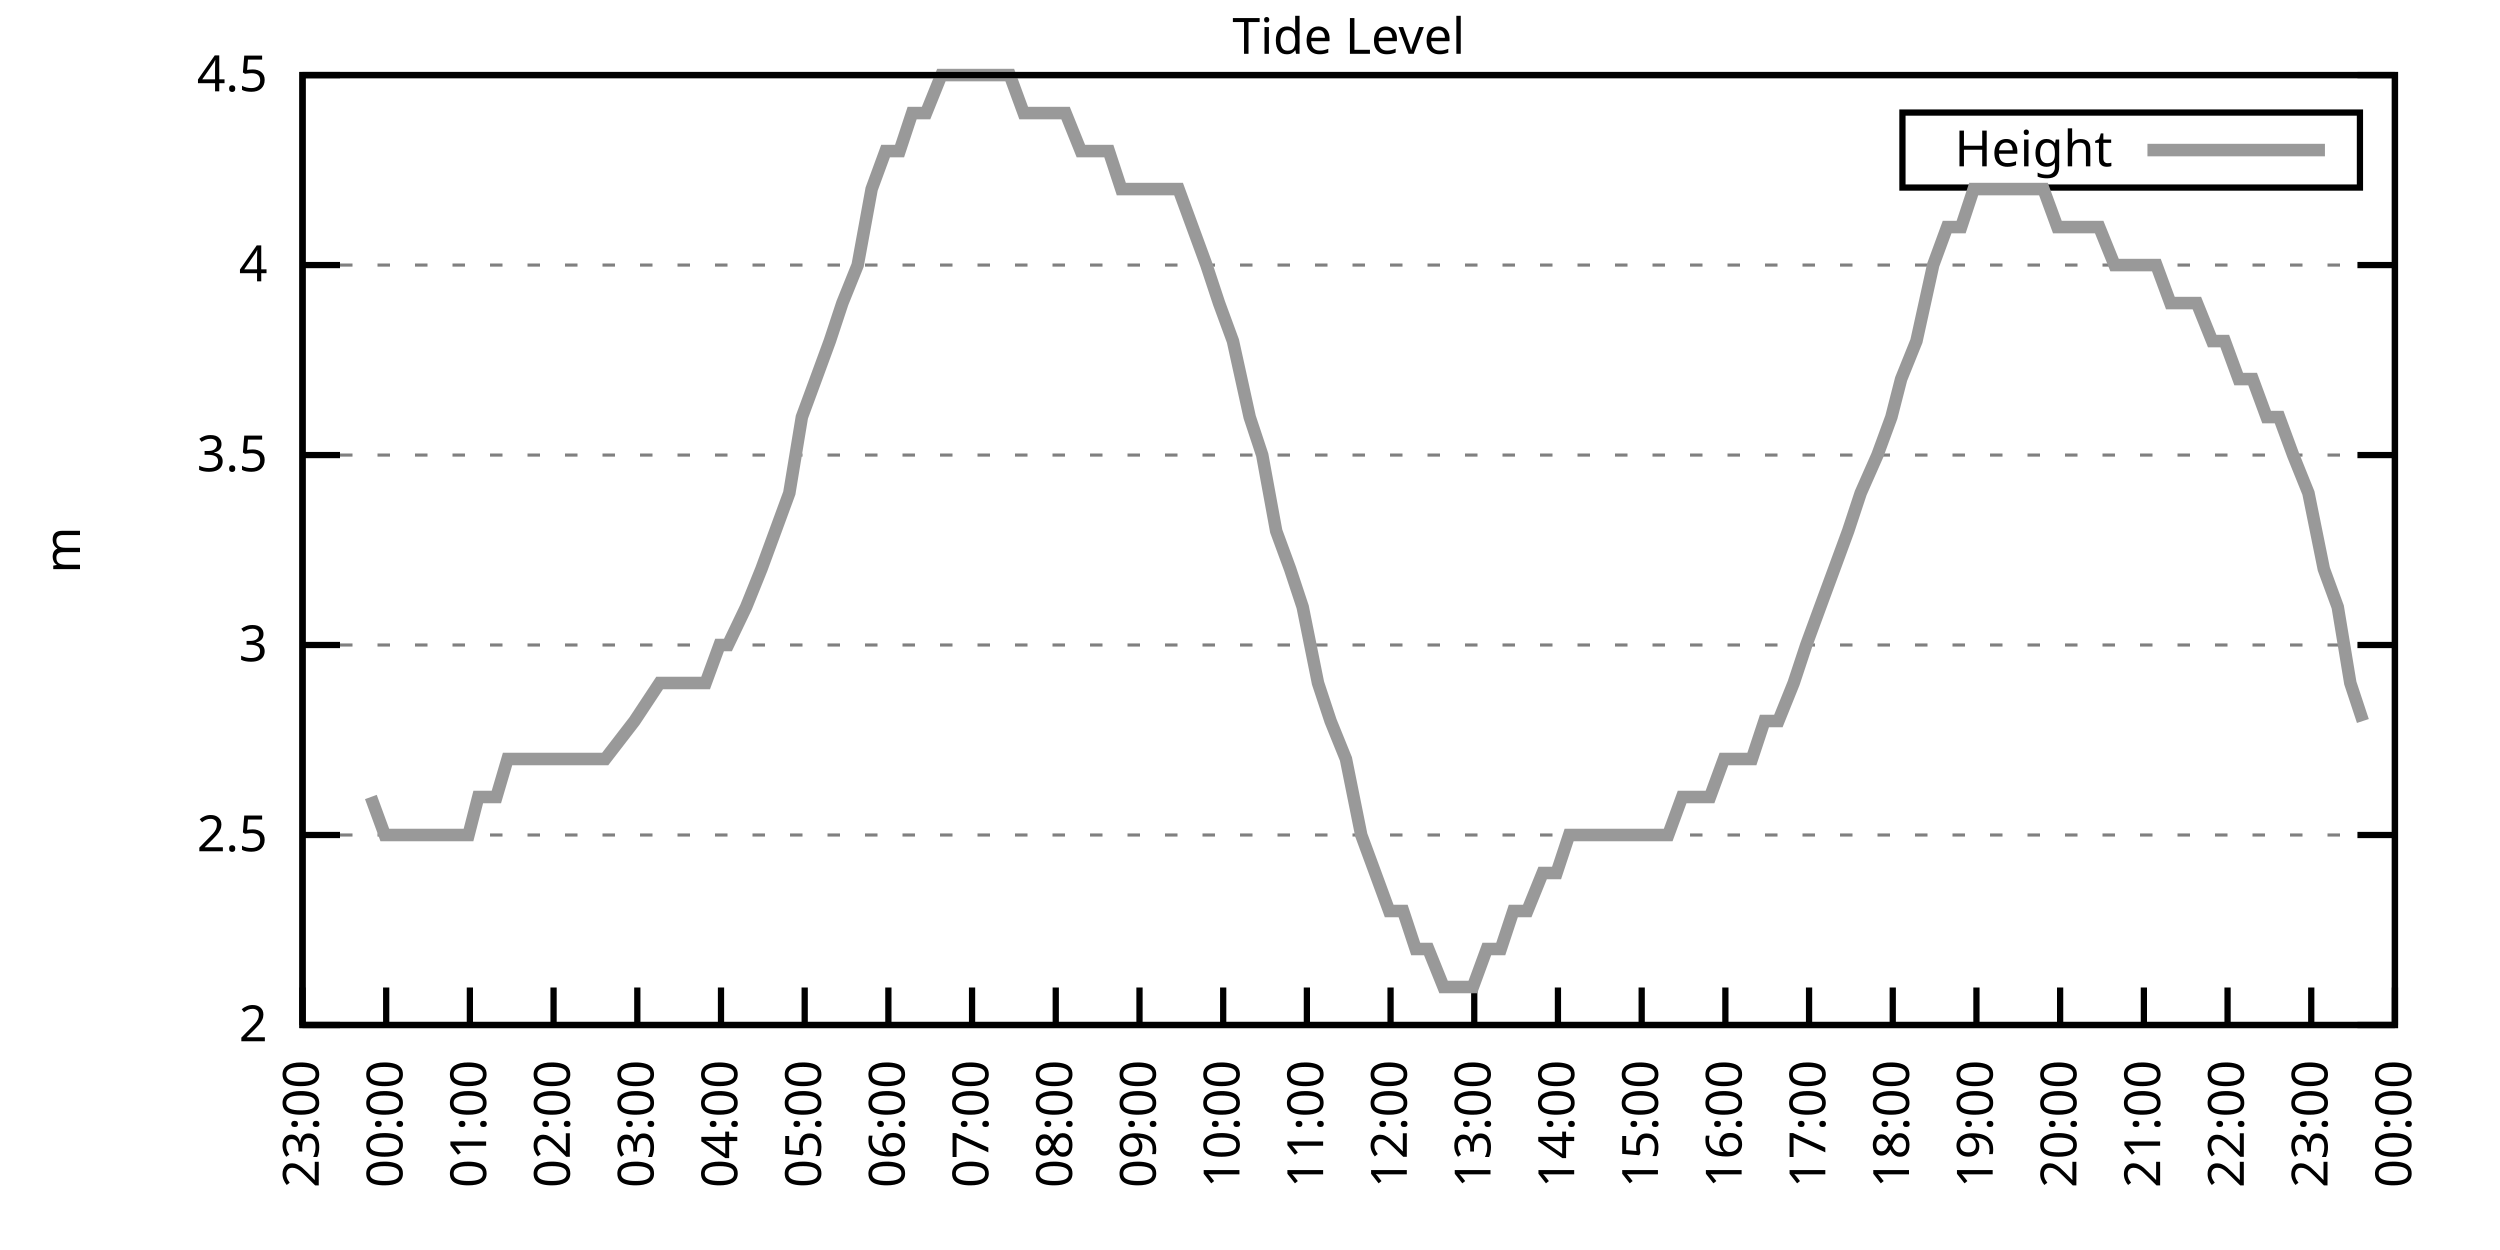
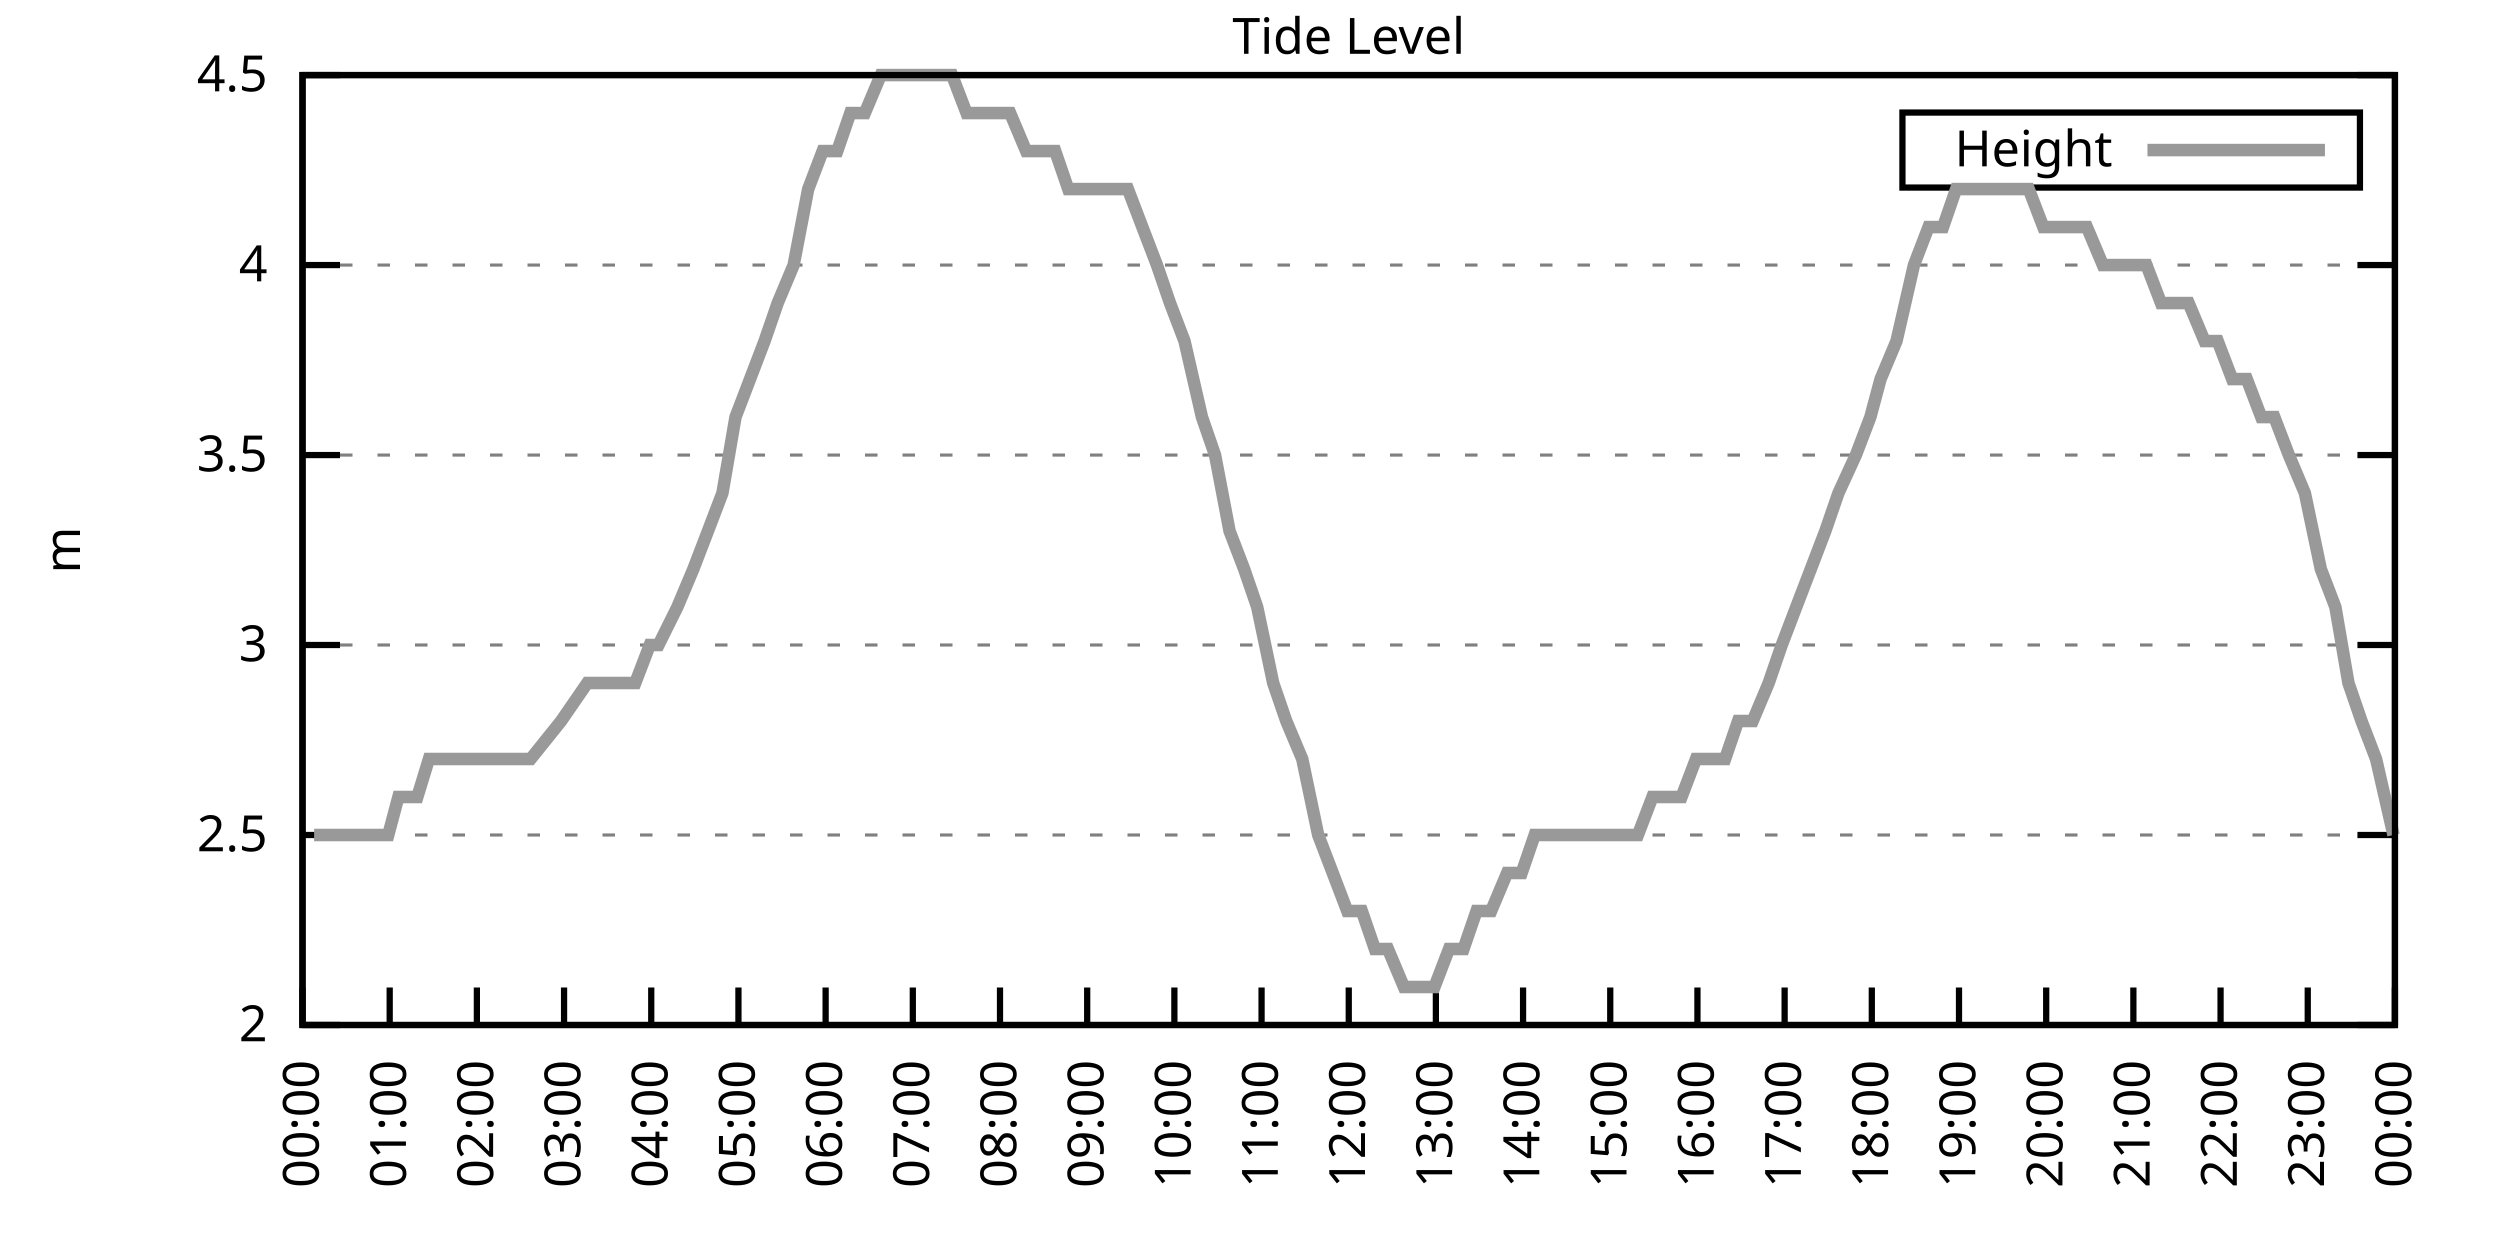
<svg xmlns="http://www.w3.org/2000/svg" xmlns:xlink="http://www.w3.org/1999/xlink" width="400" height="200" viewBox="0 0 400 200">
  <g id="gnuplot_canvas">
    <rect x="0" y="0" width="400" height="200" fill="none" />
    <defs>
      <circle id="gpDot" r="0.5" stroke-width="0.5" stroke="currentColor" />
      <path id="gpPt0" stroke-width="0.333" stroke="currentColor" d="M-1,0 h2 M0,-1 v2" />
      <path id="gpPt1" stroke-width="0.333" stroke="currentColor" d="M-1,-1 L1,1 M1,-1 L-1,1" />
      <path id="gpPt2" stroke-width="0.333" stroke="currentColor" d="M-1,0 L1,0 M0,-1 L0,1 M-1,-1 L1,1 M-1,1 L1,-1" />
      <rect id="gpPt3" stroke-width="0.333" stroke="currentColor" x="-1" y="-1" width="2" height="2" />
      <rect id="gpPt4" stroke-width="0.333" stroke="currentColor" fill="currentColor" x="-1" y="-1" width="2" height="2" />
      <circle id="gpPt5" stroke-width="0.333" stroke="currentColor" cx="0" cy="0" r="1" />
      <use xlink:href="#gpPt5" id="gpPt6" fill="currentColor" stroke="none" />
      <path id="gpPt7" stroke-width="0.333" stroke="currentColor" d="M0,-1.33 L-1.33,0.67 L1.33,0.67 z" />
      <use xlink:href="#gpPt7" id="gpPt8" fill="currentColor" stroke="none" />
      <use xlink:href="#gpPt7" id="gpPt9" stroke="currentColor" transform="rotate(180)" />
      <use xlink:href="#gpPt9" id="gpPt10" fill="currentColor" stroke="none" />
      <use xlink:href="#gpPt3" id="gpPt11" stroke="currentColor" transform="rotate(45)" />
      <use xlink:href="#gpPt11" id="gpPt12" fill="currentColor" stroke="none" />
      <path id="gpPt13" stroke-width="0.333" stroke="currentColor" d="M0,1.330 L1.265,0.411 L0.782,-1.067 L-0.782,-1.076 L-1.265,0.411 z" />
      <use xlink:href="#gpPt13" id="gpPt14" fill="currentColor" stroke="none" />
      <filter id="textbox" filterUnits="objectBoundingBox" x="0" y="0" height="1" width="1">
        <feFlood flood-color="white" flood-opacity="1" result="bgnd" />
        <feComposite in="SourceGraphic" in2="bgnd" operator="atop" />
      </filter>
      <filter id="greybox" filterUnits="objectBoundingBox" x="0" y="0" height="1" width="1">
        <feFlood flood-color="lightgrey" flood-opacity="1" result="grey" />
        <feComposite in="SourceGraphic" in2="grey" operator="atop" />
      </filter>
    </defs>
    <g fill="none" color="white" stroke="currentColor" stroke-width="1.00" stroke-linecap="butt" stroke-linejoin="miter">
</g>
    <g fill="none" color="black" stroke="currentColor" stroke-width="1.00" stroke-linecap="butt" stroke-linejoin="miter">
      <g stroke="none" shape-rendering="crispEdges">
        <polygon fill="rgb(255, 255, 255)" points="48.40,164.00 383.18,164.00 383.18,12.02 48.40,12.02 " />
      </g>
    </g>
    <g fill="none" color="black" stroke="currentColor" stroke-width="1.00" stroke-linecap="butt" stroke-linejoin="miter">
</g>
    <g fill="none" color="black" stroke="black" stroke-width="0.50" stroke-linecap="butt" stroke-linejoin="miter">
</g>
    <g fill="none" color="gray" stroke="currentColor" stroke-width="0.50" stroke-linecap="butt" stroke-linejoin="miter">
      <path stroke="gray" stroke-dasharray="2,4" class="gridline" d="M48.40,164.00 L383.19,164.00  " />
    </g>
    <g fill="none" color="gray" stroke="gray" stroke-width="1.00" stroke-linecap="butt" stroke-linejoin="miter">
</g>
    <g fill="none" color="black" stroke="currentColor" stroke-width="1.00" stroke-linecap="butt" stroke-linejoin="miter">
      <path stroke="black" d="M48.40,164.00 L54.40,164.00 M383.19,164.00 L377.19,164.00  " />
      <g transform="translate(42.80,166.60)" stroke="none" fill="black" font-family="Sans" font-size="8.00" text-anchor="end">
        <text>
          <tspan font-family="Sans"> 2</tspan>
        </text>
      </g>
    </g>
    <g fill="none" color="black" stroke="currentColor" stroke-width="1.00" stroke-linecap="butt" stroke-linejoin="miter">
</g>
    <g fill="none" color="black" stroke="black" stroke-width="0.50" stroke-linecap="butt" stroke-linejoin="miter">
</g>
    <g fill="none" color="gray" stroke="currentColor" stroke-width="0.50" stroke-linecap="butt" stroke-linejoin="miter">
      <path stroke="gray" stroke-dasharray="2,4" class="gridline" d="M48.40,133.60 L383.19,133.60  " />
    </g>
    <g fill="none" color="gray" stroke="gray" stroke-width="1.00" stroke-linecap="butt" stroke-linejoin="miter">
</g>
    <g fill="none" color="black" stroke="currentColor" stroke-width="1.00" stroke-linecap="butt" stroke-linejoin="miter">
      <path stroke="black" d="M48.40,133.60 L54.40,133.60 M383.19,133.60 L377.19,133.60  " />
      <g transform="translate(42.80,136.20)" stroke="none" fill="black" font-family="Sans" font-size="8.00" text-anchor="end">
        <text>
          <tspan font-family="Sans"> 2.5</tspan>
        </text>
      </g>
    </g>
    <g fill="none" color="black" stroke="currentColor" stroke-width="1.00" stroke-linecap="butt" stroke-linejoin="miter">
</g>
    <g fill="none" color="black" stroke="black" stroke-width="0.50" stroke-linecap="butt" stroke-linejoin="miter">
</g>
    <g fill="none" color="gray" stroke="currentColor" stroke-width="0.50" stroke-linecap="butt" stroke-linejoin="miter">
      <path stroke="gray" stroke-dasharray="2,4" class="gridline" d="M48.40,103.20 L383.19,103.20  " />
    </g>
    <g fill="none" color="gray" stroke="gray" stroke-width="1.00" stroke-linecap="butt" stroke-linejoin="miter">
</g>
    <g fill="none" color="black" stroke="currentColor" stroke-width="1.00" stroke-linecap="butt" stroke-linejoin="miter">
      <path stroke="black" d="M48.40,103.20 L54.40,103.20 M383.19,103.20 L377.19,103.20  " />
      <g transform="translate(42.80,105.80)" stroke="none" fill="black" font-family="Sans" font-size="8.00" text-anchor="end">
        <text>
          <tspan font-family="Sans"> 3</tspan>
        </text>
      </g>
    </g>
    <g fill="none" color="black" stroke="currentColor" stroke-width="1.00" stroke-linecap="butt" stroke-linejoin="miter">
</g>
    <g fill="none" color="black" stroke="black" stroke-width="0.50" stroke-linecap="butt" stroke-linejoin="miter">
</g>
    <g fill="none" color="gray" stroke="currentColor" stroke-width="0.50" stroke-linecap="butt" stroke-linejoin="miter">
      <path stroke="gray" stroke-dasharray="2,4" class="gridline" d="M48.40,72.81 L383.19,72.81  " />
    </g>
    <g fill="none" color="gray" stroke="gray" stroke-width="1.00" stroke-linecap="butt" stroke-linejoin="miter">
</g>
    <g fill="none" color="black" stroke="currentColor" stroke-width="1.00" stroke-linecap="butt" stroke-linejoin="miter">
      <path stroke="black" d="M48.40,72.81 L54.40,72.81 M383.19,72.81 L377.19,72.81  " />
      <g transform="translate(42.80,75.41)" stroke="none" fill="black" font-family="Sans" font-size="8.00" text-anchor="end">
        <text>
          <tspan font-family="Sans"> 3.5</tspan>
        </text>
      </g>
    </g>
    <g fill="none" color="black" stroke="currentColor" stroke-width="1.00" stroke-linecap="butt" stroke-linejoin="miter">
</g>
    <g fill="none" color="black" stroke="black" stroke-width="0.50" stroke-linecap="butt" stroke-linejoin="miter">
</g>
    <g fill="none" color="gray" stroke="currentColor" stroke-width="0.50" stroke-linecap="butt" stroke-linejoin="miter">
      <path stroke="gray" stroke-dasharray="2,4" class="gridline" d="M48.40,42.41 L383.19,42.41  " />
    </g>
    <g fill="none" color="gray" stroke="gray" stroke-width="1.00" stroke-linecap="butt" stroke-linejoin="miter">
</g>
    <g fill="none" color="black" stroke="currentColor" stroke-width="1.00" stroke-linecap="butt" stroke-linejoin="miter">
      <path stroke="black" d="M48.40,42.41 L54.40,42.41 M383.19,42.41 L377.19,42.41  " />
      <g transform="translate(42.80,45.01)" stroke="none" fill="black" font-family="Sans" font-size="8.00" text-anchor="end">
        <text>
          <tspan font-family="Sans"> 4</tspan>
        </text>
      </g>
    </g>
    <g fill="none" color="black" stroke="currentColor" stroke-width="1.00" stroke-linecap="butt" stroke-linejoin="miter">
</g>
    <g fill="none" color="black" stroke="black" stroke-width="0.50" stroke-linecap="butt" stroke-linejoin="miter">
</g>
    <g fill="none" color="gray" stroke="currentColor" stroke-width="0.50" stroke-linecap="butt" stroke-linejoin="miter">
      <path stroke="gray" stroke-dasharray="2,4" class="gridline" d="M48.40,12.01 L383.19,12.01  " />
    </g>
    <g fill="none" color="gray" stroke="gray" stroke-width="1.00" stroke-linecap="butt" stroke-linejoin="miter">
</g>
    <g fill="none" color="black" stroke="currentColor" stroke-width="1.00" stroke-linecap="butt" stroke-linejoin="miter">
      <path stroke="black" d="M48.40,12.01 L54.40,12.01 M383.19,12.01 L377.19,12.01  " />
      <g transform="translate(42.80,14.61)" stroke="none" fill="black" font-family="Sans" font-size="8.00" text-anchor="end">
        <text>
          <tspan font-family="Sans"> 4.5</tspan>
        </text>
      </g>
    </g>
    <g fill="none" color="black" stroke="currentColor" stroke-width="1.00" stroke-linecap="butt" stroke-linejoin="miter">
      <path stroke="black" d="M48.40,164.00 L48.40,158.00  " />
      <g transform="translate(51.00,169.60) rotate(270.00)" stroke="none" fill="black" font-family="Sans" font-size="8.00" text-anchor="end">
        <text>
-           <tspan font-family="Sans">23:00</tspan>
-         </text>
-       </g>
-     </g>
-     <g fill="none" color="black" stroke="currentColor" stroke-width="1.00" stroke-linecap="butt" stroke-linejoin="miter">
-       <path stroke="black" d="M61.79,164.00 L61.79,158.00  " />
-       <g transform="translate(64.39,169.60) rotate(270.00)" stroke="none" fill="black" font-family="Sans" font-size="8.00" text-anchor="end">
-         <text>
          <tspan font-family="Sans">00:00</tspan>
        </text>
      </g>
    </g>
    <g fill="none" color="black" stroke="currentColor" stroke-width="1.00" stroke-linecap="butt" stroke-linejoin="miter">
-       <path stroke="black" d="M75.18,164.00 L75.18,158.00  " />
-       <g transform="translate(77.78,169.60) rotate(270.00)" stroke="none" fill="black" font-family="Sans" font-size="8.00" text-anchor="end">
+       <path stroke="black" d="M62.35,164.00 L62.35,158.00  " />
+       <g transform="translate(64.95,169.60) rotate(270.00)" stroke="none" fill="black" font-family="Sans" font-size="8.00" text-anchor="end">
        <text>
          <tspan font-family="Sans">01:00</tspan>
        </text>
      </g>
    </g>
    <g fill="none" color="black" stroke="currentColor" stroke-width="1.00" stroke-linecap="butt" stroke-linejoin="miter">
-       <path stroke="black" d="M88.57,164.00 L88.57,158.00  " />
-       <g transform="translate(91.17,169.60) rotate(270.00)" stroke="none" fill="black" font-family="Sans" font-size="8.00" text-anchor="end">
+       <path stroke="black" d="M76.30,164.00 L76.30,158.00  " />
+       <g transform="translate(78.90,169.60) rotate(270.00)" stroke="none" fill="black" font-family="Sans" font-size="8.00" text-anchor="end">
        <text>
          <tspan font-family="Sans">02:00</tspan>
        </text>
      </g>
    </g>
    <g fill="none" color="black" stroke="currentColor" stroke-width="1.00" stroke-linecap="butt" stroke-linejoin="miter">
-       <path stroke="black" d="M101.97,164.00 L101.97,158.00  " />
-       <g transform="translate(104.57,169.60) rotate(270.00)" stroke="none" fill="black" font-family="Sans" font-size="8.00" text-anchor="end">
+       <path stroke="black" d="M90.25,164.00 L90.25,158.00  " />
+       <g transform="translate(92.85,169.60) rotate(270.00)" stroke="none" fill="black" font-family="Sans" font-size="8.00" text-anchor="end">
        <text>
          <tspan font-family="Sans">03:00</tspan>
        </text>
      </g>
    </g>
    <g fill="none" color="black" stroke="currentColor" stroke-width="1.00" stroke-linecap="butt" stroke-linejoin="miter">
-       <path stroke="black" d="M115.36,164.00 L115.36,158.00  " />
-       <g transform="translate(117.96,169.60) rotate(270.00)" stroke="none" fill="black" font-family="Sans" font-size="8.00" text-anchor="end">
+       <path stroke="black" d="M104.20,164.00 L104.20,158.00  " />
+       <g transform="translate(106.80,169.60) rotate(270.00)" stroke="none" fill="black" font-family="Sans" font-size="8.00" text-anchor="end">
        <text>
          <tspan font-family="Sans">04:00</tspan>
        </text>
      </g>
    </g>
    <g fill="none" color="black" stroke="currentColor" stroke-width="1.00" stroke-linecap="butt" stroke-linejoin="miter">
-       <path stroke="black" d="M128.75,164.00 L128.75,158.00  " />
-       <g transform="translate(131.35,169.60) rotate(270.00)" stroke="none" fill="black" font-family="Sans" font-size="8.00" text-anchor="end">
+       <path stroke="black" d="M118.15,164.00 L118.15,158.00  " />
+       <g transform="translate(120.75,169.60) rotate(270.00)" stroke="none" fill="black" font-family="Sans" font-size="8.00" text-anchor="end">
        <text>
          <tspan font-family="Sans">05:00</tspan>
        </text>
      </g>
    </g>
    <g fill="none" color="black" stroke="currentColor" stroke-width="1.00" stroke-linecap="butt" stroke-linejoin="miter">
-       <path stroke="black" d="M142.14,164.00 L142.14,158.00  " />
-       <g transform="translate(144.74,169.60) rotate(270.00)" stroke="none" fill="black" font-family="Sans" font-size="8.00" text-anchor="end">
+       <path stroke="black" d="M132.10,164.00 L132.10,158.00  " />
+       <g transform="translate(134.70,169.60) rotate(270.00)" stroke="none" fill="black" font-family="Sans" font-size="8.00" text-anchor="end">
        <text>
          <tspan font-family="Sans">06:00</tspan>
        </text>
      </g>
    </g>
    <g fill="none" color="black" stroke="currentColor" stroke-width="1.00" stroke-linecap="butt" stroke-linejoin="miter">
-       <path stroke="black" d="M155.53,164.00 L155.53,158.00  " />
-       <g transform="translate(158.13,169.60) rotate(270.00)" stroke="none" fill="black" font-family="Sans" font-size="8.00" text-anchor="end">
+       <path stroke="black" d="M146.05,164.00 L146.05,158.00  " />
+       <g transform="translate(148.65,169.60) rotate(270.00)" stroke="none" fill="black" font-family="Sans" font-size="8.00" text-anchor="end">
        <text>
          <tspan font-family="Sans">07:00</tspan>
        </text>
      </g>
    </g>
    <g fill="none" color="black" stroke="currentColor" stroke-width="1.00" stroke-linecap="butt" stroke-linejoin="miter">
-       <path stroke="black" d="M168.92,164.00 L168.92,158.00  " />
-       <g transform="translate(171.52,169.60) rotate(270.00)" stroke="none" fill="black" font-family="Sans" font-size="8.00" text-anchor="end">
+       <path stroke="black" d="M160.00,164.00 L160.00,158.00  " />
+       <g transform="translate(162.60,169.60) rotate(270.00)" stroke="none" fill="black" font-family="Sans" font-size="8.00" text-anchor="end">
        <text>
          <tspan font-family="Sans">08:00</tspan>
        </text>
      </g>
    </g>
    <g fill="none" color="black" stroke="currentColor" stroke-width="1.00" stroke-linecap="butt" stroke-linejoin="miter">
-       <path stroke="black" d="M182.32,164.00 L182.32,158.00  " />
-       <g transform="translate(184.92,169.60) rotate(270.00)" stroke="none" fill="black" font-family="Sans" font-size="8.00" text-anchor="end">
+       <path stroke="black" d="M173.95,164.00 L173.95,158.00  " />
+       <g transform="translate(176.55,169.60) rotate(270.00)" stroke="none" fill="black" font-family="Sans" font-size="8.00" text-anchor="end">
        <text>
          <tspan font-family="Sans">09:00</tspan>
        </text>
      </g>
    </g>
    <g fill="none" color="black" stroke="currentColor" stroke-width="1.00" stroke-linecap="butt" stroke-linejoin="miter">
-       <path stroke="black" d="M195.71,164.00 L195.71,158.00  " />
-       <g transform="translate(198.31,169.60) rotate(270.00)" stroke="none" fill="black" font-family="Sans" font-size="8.00" text-anchor="end">
+       <path stroke="black" d="M187.90,164.00 L187.90,158.00  " />
+       <g transform="translate(190.50,169.60) rotate(270.00)" stroke="none" fill="black" font-family="Sans" font-size="8.00" text-anchor="end">
        <text>
          <tspan font-family="Sans">10:00</tspan>
        </text>
      </g>
    </g>
    <g fill="none" color="black" stroke="currentColor" stroke-width="1.00" stroke-linecap="butt" stroke-linejoin="miter">
-       <path stroke="black" d="M209.10,164.00 L209.10,158.00  " />
-       <g transform="translate(211.70,169.60) rotate(270.00)" stroke="none" fill="black" font-family="Sans" font-size="8.00" text-anchor="end">
+       <path stroke="black" d="M201.85,164.00 L201.85,158.00  " />
+       <g transform="translate(204.45,169.60) rotate(270.00)" stroke="none" fill="black" font-family="Sans" font-size="8.00" text-anchor="end">
        <text>
          <tspan font-family="Sans">11:00</tspan>
        </text>
      </g>
    </g>
    <g fill="none" color="black" stroke="currentColor" stroke-width="1.00" stroke-linecap="butt" stroke-linejoin="miter">
-       <path stroke="black" d="M222.49,164.00 L222.49,158.00  " />
-       <g transform="translate(225.09,169.60) rotate(270.00)" stroke="none" fill="black" font-family="Sans" font-size="8.00" text-anchor="end">
+       <path stroke="black" d="M215.80,164.00 L215.80,158.00  " />
+       <g transform="translate(218.40,169.60) rotate(270.00)" stroke="none" fill="black" font-family="Sans" font-size="8.00" text-anchor="end">
        <text>
          <tspan font-family="Sans">12:00</tspan>
        </text>
      </g>
    </g>
    <g fill="none" color="black" stroke="currentColor" stroke-width="1.00" stroke-linecap="butt" stroke-linejoin="miter">
-       <path stroke="black" d="M235.88,164.00 L235.88,158.00  " />
-       <g transform="translate(238.48,169.60) rotate(270.00)" stroke="none" fill="black" font-family="Sans" font-size="8.00" text-anchor="end">
+       <path stroke="black" d="M229.74,164.00 L229.74,158.00  " />
+       <g transform="translate(232.34,169.60) rotate(270.00)" stroke="none" fill="black" font-family="Sans" font-size="8.00" text-anchor="end">
        <text>
          <tspan font-family="Sans">13:00</tspan>
        </text>
      </g>
    </g>
    <g fill="none" color="black" stroke="currentColor" stroke-width="1.00" stroke-linecap="butt" stroke-linejoin="miter">
-       <path stroke="black" d="M249.27,164.00 L249.27,158.00  " />
-       <g transform="translate(251.87,169.60) rotate(270.00)" stroke="none" fill="black" font-family="Sans" font-size="8.00" text-anchor="end">
+       <path stroke="black" d="M243.69,164.00 L243.69,158.00  " />
+       <g transform="translate(246.29,169.60) rotate(270.00)" stroke="none" fill="black" font-family="Sans" font-size="8.00" text-anchor="end">
        <text>
          <tspan font-family="Sans">14:00</tspan>
        </text>
      </g>
    </g>
    <g fill="none" color="black" stroke="currentColor" stroke-width="1.00" stroke-linecap="butt" stroke-linejoin="miter">
-       <path stroke="black" d="M262.67,164.00 L262.67,158.00  " />
-       <g transform="translate(265.27,169.60) rotate(270.00)" stroke="none" fill="black" font-family="Sans" font-size="8.00" text-anchor="end">
+       <path stroke="black" d="M257.64,164.00 L257.64,158.00  " />
+       <g transform="translate(260.24,169.60) rotate(270.00)" stroke="none" fill="black" font-family="Sans" font-size="8.00" text-anchor="end">
        <text>
          <tspan font-family="Sans">15:00</tspan>
        </text>
      </g>
    </g>
    <g fill="none" color="black" stroke="currentColor" stroke-width="1.00" stroke-linecap="butt" stroke-linejoin="miter">
-       <path stroke="black" d="M276.06,164.00 L276.06,158.00  " />
-       <g transform="translate(278.66,169.60) rotate(270.00)" stroke="none" fill="black" font-family="Sans" font-size="8.00" text-anchor="end">
+       <path stroke="black" d="M271.59,164.00 L271.59,158.00  " />
+       <g transform="translate(274.19,169.60) rotate(270.00)" stroke="none" fill="black" font-family="Sans" font-size="8.00" text-anchor="end">
        <text>
          <tspan font-family="Sans">16:00</tspan>
        </text>
      </g>
    </g>
    <g fill="none" color="black" stroke="currentColor" stroke-width="1.00" stroke-linecap="butt" stroke-linejoin="miter">
-       <path stroke="black" d="M289.45,164.00 L289.45,158.00  " />
-       <g transform="translate(292.05,169.60) rotate(270.00)" stroke="none" fill="black" font-family="Sans" font-size="8.00" text-anchor="end">
+       <path stroke="black" d="M285.54,164.00 L285.54,158.00  " />
+       <g transform="translate(288.14,169.60) rotate(270.00)" stroke="none" fill="black" font-family="Sans" font-size="8.00" text-anchor="end">
        <text>
          <tspan font-family="Sans">17:00</tspan>
        </text>
      </g>
    </g>
    <g fill="none" color="black" stroke="currentColor" stroke-width="1.00" stroke-linecap="butt" stroke-linejoin="miter">
-       <path stroke="black" d="M302.84,164.00 L302.84,158.00  " />
-       <g transform="translate(305.44,169.60) rotate(270.00)" stroke="none" fill="black" font-family="Sans" font-size="8.00" text-anchor="end">
+       <path stroke="black" d="M299.49,164.00 L299.49,158.00  " />
+       <g transform="translate(302.09,169.60) rotate(270.00)" stroke="none" fill="black" font-family="Sans" font-size="8.00" text-anchor="end">
        <text>
          <tspan font-family="Sans">18:00</tspan>
        </text>
      </g>
    </g>
    <g fill="none" color="black" stroke="currentColor" stroke-width="1.00" stroke-linecap="butt" stroke-linejoin="miter">
-       <path stroke="black" d="M316.23,164.00 L316.23,158.00  " />
-       <g transform="translate(318.83,169.60) rotate(270.00)" stroke="none" fill="black" font-family="Sans" font-size="8.00" text-anchor="end">
+       <path stroke="black" d="M313.44,164.00 L313.44,158.00  " />
+       <g transform="translate(316.04,169.60) rotate(270.00)" stroke="none" fill="black" font-family="Sans" font-size="8.00" text-anchor="end">
        <text>
          <tspan font-family="Sans">19:00</tspan>
        </text>
      </g>
    </g>
    <g fill="none" color="black" stroke="currentColor" stroke-width="1.00" stroke-linecap="butt" stroke-linejoin="miter">
-       <path stroke="black" d="M329.62,164.00 L329.62,158.00  " />
-       <g transform="translate(332.22,169.60) rotate(270.00)" stroke="none" fill="black" font-family="Sans" font-size="8.00" text-anchor="end">
+       <path stroke="black" d="M327.39,164.00 L327.39,158.00  " />
+       <g transform="translate(329.99,169.60) rotate(270.00)" stroke="none" fill="black" font-family="Sans" font-size="8.00" text-anchor="end">
        <text>
          <tspan font-family="Sans">20:00</tspan>
        </text>
      </g>
    </g>
    <g fill="none" color="black" stroke="currentColor" stroke-width="1.00" stroke-linecap="butt" stroke-linejoin="miter">
-       <path stroke="black" d="M343.02,164.00 L343.02,158.00  " />
-       <g transform="translate(345.62,169.60) rotate(270.00)" stroke="none" fill="black" font-family="Sans" font-size="8.00" text-anchor="end">
+       <path stroke="black" d="M341.34,164.00 L341.34,158.00  " />
+       <g transform="translate(343.94,169.60) rotate(270.00)" stroke="none" fill="black" font-family="Sans" font-size="8.00" text-anchor="end">
        <text>
          <tspan font-family="Sans">21:00</tspan>
        </text>
      </g>
    </g>
    <g fill="none" color="black" stroke="currentColor" stroke-width="1.00" stroke-linecap="butt" stroke-linejoin="miter">
-       <path stroke="black" d="M356.41,164.00 L356.41,158.00  " />
-       <g transform="translate(359.01,169.60) rotate(270.00)" stroke="none" fill="black" font-family="Sans" font-size="8.00" text-anchor="end">
+       <path stroke="black" d="M355.29,164.00 L355.29,158.00  " />
+       <g transform="translate(357.89,169.60) rotate(270.00)" stroke="none" fill="black" font-family="Sans" font-size="8.00" text-anchor="end">
        <text>
          <tspan font-family="Sans">22:00</tspan>
        </text>
      </g>
    </g>
    <g fill="none" color="black" stroke="currentColor" stroke-width="1.00" stroke-linecap="butt" stroke-linejoin="miter">
-       <path stroke="black" d="M369.80,164.00 L369.80,158.00  " />
-       <g transform="translate(372.40,169.60) rotate(270.00)" stroke="none" fill="black" font-family="Sans" font-size="8.00" text-anchor="end">
+       <path stroke="black" d="M369.24,164.00 L369.24,158.00  " />
+       <g transform="translate(371.84,169.60) rotate(270.00)" stroke="none" fill="black" font-family="Sans" font-size="8.00" text-anchor="end">
        <text>
          <tspan font-family="Sans">23:00</tspan>
        </text>
      </g>
    </g>
    <g fill="none" color="black" stroke="currentColor" stroke-width="1.00" stroke-linecap="butt" stroke-linejoin="miter">
      <path stroke="black" d="M383.19,164.00 L383.19,158.00  " />
      <g transform="translate(385.79,169.60) rotate(270.00)" stroke="none" fill="black" font-family="Sans" font-size="8.00" text-anchor="end">
        <text>
          <tspan font-family="Sans">00:00</tspan>
        </text>
      </g>
    </g>
    <g fill="none" color="black" stroke="currentColor" stroke-width="1.00" stroke-linecap="butt" stroke-linejoin="miter">
</g>
    <g fill="none" color="black" stroke="currentColor" stroke-width="1.00" stroke-linecap="butt" stroke-linejoin="miter">
      <path stroke="black" d="M48.40,12.01 L48.40,164.00 L383.19,164.00 L383.19,12.01 L48.40,12.01 Z  " />
    </g>
    <g fill="none" color="black" stroke="currentColor" stroke-width="1.00" stroke-linecap="butt" stroke-linejoin="miter">
</g>
    <g fill="none" color="black" stroke="currentColor" stroke-width="1.00" stroke-linecap="butt" stroke-linejoin="miter">
      <path stroke="black" d="M304.39,30.01 L304.39,18.01 L377.59,18.01 L377.59,30.01 L304.39,30.01 Z  " />
    </g>
    <g id="Tide_level_plot_1">
      <g fill="none" color="white" stroke="black" stroke-width="2.00" stroke-linecap="butt" stroke-linejoin="miter">
</g>
      <g fill="none" color="black" stroke="currentColor" stroke-width="2.00" stroke-linecap="butt" stroke-linejoin="miter">
        <g transform="translate(337.99,26.61)" stroke="none" fill="black" font-family="Sans" font-size="8.00" text-anchor="end">
          <text>
            <tspan font-family="Sans">Height</tspan>
          </text>
        </g>
      </g>
      <g fill="none" color="black" stroke="currentColor" stroke-width="2.00" stroke-linecap="butt" stroke-linejoin="miter">
-         <path stroke="rgb(153, 153, 153)" d="M343.59,24.01 L371.99,24.01 M59.34,127.52 L61.57,133.60 L63.58,133.60 L66.03,133.60 L67.82,133.60 L70.50,133.60   L72.50,133.60 L74.96,133.60 L76.52,127.52 L79.42,127.52 L81.21,121.44 L83.89,121.44 L85.90,121.44 L87.91,121.44   L90.58,121.44 L92.59,121.44 L95.05,121.44 L96.83,121.44 L101.52,115.36 L105.54,109.28 L108.22,109.28 L110.45,109.28   L112.90,109.28 L115.13,103.20 L116.47,103.20 L119.38,97.12 L121.83,91.04 L124.06,84.97 L126.29,78.89 L128.30,66.73   L130.54,60.65 L132.77,54.57 L134.78,48.49 L137.23,42.41 L139.46,30.25 L141.69,24.17 L143.93,24.17 L145.94,18.09   L148.17,18.09 L150.62,12.01 L152.85,12.01 L155.09,12.01 L157.32,12.01 L159.55,12.01 L161.56,12.01 L163.79,18.09   L166.02,18.09 L168.70,18.09 L170.49,18.09 L172.94,24.17 L175.17,24.17 L177.41,24.17 L179.41,30.25 L181.87,30.25   L183.88,30.25 L186.11,30.25 L188.57,30.25 L190.80,36.33 L193.03,42.41 L195.04,48.49 L197.27,54.57 L199.95,66.73   L201.96,72.81 L204.19,84.97 L206.42,91.04 L208.43,97.12 L210.88,109.28 L212.89,115.36 L215.35,121.44 L217.80,133.60   L220.04,139.68 L222.27,145.76 L224.50,145.76 L226.51,151.84 L228.52,151.84 L230.97,157.92 L233.43,157.92 L235.66,157.92   L237.89,151.84 L240.12,151.84 L242.13,145.76 L244.36,145.76 L246.82,139.68 L249.05,139.68 L251.06,133.60 L253.07,133.60   L255.52,133.60 L257.98,133.60 L260.21,133.60 L262.44,133.60 L264.67,133.60 L266.91,133.60 L269.14,127.52 L271.37,127.52   L273.60,127.52 L275.83,121.44 L278.07,121.44 L280.30,121.44 L282.31,115.36 L284.54,115.36 L286.99,109.28 L289.00,103.20   L291.23,97.12 L293.47,91.04 L295.70,84.97 L297.71,78.89 L300.39,72.81 L302.62,66.73 L304.18,60.65 L306.63,54.57   L309.31,42.41 L311.54,36.33 L313.78,36.33 L315.79,30.25 L318.02,30.25 L320.25,30.25 L322.70,30.25 L324.71,30.25   L326.95,30.25 L329.18,36.33 L331.19,36.33 L333.86,36.33 L335.87,36.33 L338.33,42.41 L340.56,42.41 L342.79,42.41   L345.02,42.41 L347.26,48.49 L349.49,48.49 L351.50,48.49 L353.95,54.57 L355.96,54.57 L358.19,60.65 L360.42,60.65   L362.66,66.73 L364.66,66.73 L366.90,72.81 L369.35,78.89 L371.81,91.04 L374.04,97.12 L376.05,109.28 L378.06,115.36    " />
+         <path stroke="rgb(153, 153, 153)" d="M343.59,24.01 L371.99,24.01 M50.26,133.60 L52.82,133.60 L54.68,133.60 L57.47,133.60 L59.56,133.60 L62.12,133.60   L63.74,127.52 L66.77,127.52 L68.63,121.44 L71.42,121.44 L73.51,121.44 L75.60,121.44 L78.39,121.44 L80.48,121.44   L83.04,121.44 L84.90,121.44 L89.78,115.36 L93.97,109.28 L96.76,109.28 L99.08,109.28 L101.64,109.28 L103.97,103.20   L105.36,103.20 L108.38,97.12 L110.94,91.04 L113.27,84.97 L115.59,78.89 L117.68,66.73 L120.01,60.65 L122.33,54.57   L124.43,48.49 L126.98,42.41 L129.31,30.25 L131.63,24.17 L133.96,24.17 L136.05,18.09 L138.37,18.09 L140.93,12.01   L143.26,12.01 L145.58,12.01 L147.91,12.01 L150.23,12.01 L152.32,12.01 L154.65,18.09 L156.97,18.09 L159.76,18.09   L161.62,18.09 L164.18,24.17 L166.51,24.17 L168.83,24.17 L170.92,30.25 L173.48,30.25 L175.57,30.25 L177.90,30.25   L180.46,30.25 L182.78,36.33 L185.11,42.41 L187.20,48.49 L189.52,54.57 L192.31,66.73 L194.41,72.81 L196.73,84.97   L199.06,91.04 L201.15,97.12 L203.71,109.28 L205.80,115.36 L208.36,121.44 L210.91,133.60 L213.24,139.68 L215.56,145.76   L217.89,145.76 L219.98,151.84 L222.07,151.84 L224.63,157.92 L227.19,157.92 L229.51,157.92 L231.84,151.84 L234.16,151.84   L236.25,145.76 L238.58,145.76 L241.14,139.68 L243.46,139.68 L245.55,133.60 L247.65,133.60 L250.20,133.60 L252.76,133.60   L255.09,133.60 L257.41,133.60 L259.74,133.60 L262.06,133.60 L264.39,127.52 L266.71,127.52 L269.04,127.52 L271.36,121.44   L273.69,121.44 L276.01,121.44 L278.10,115.36 L280.43,115.36 L282.99,109.28 L285.08,103.20 L287.40,97.12 L289.73,91.04   L292.05,84.97 L294.15,78.89 L296.94,72.81 L299.26,66.73 L300.89,60.65 L303.44,54.57 L306.23,42.41 L308.56,36.33   L310.88,36.33 L312.98,30.25 L315.30,30.25 L317.63,30.25 L320.18,30.25 L322.28,30.25 L324.60,30.25 L326.93,36.33   L329.02,36.33 L331.81,36.33 L333.90,36.33 L336.46,42.41 L338.78,42.41 L341.11,42.41 L343.43,42.41 L345.76,48.49   L348.08,48.49 L350.18,48.49 L352.73,54.57 L354.83,54.57 L357.15,60.65 L359.48,60.65 L361.80,66.73 L363.89,66.73   L366.22,72.81 L368.78,78.89 L371.33,91.04 L373.66,97.12 L375.75,109.28 L377.84,115.36 L380.17,121.44 L382.96,133.60    " />
      </g>
    </g>
    <g fill="none" color="black" stroke="currentColor" stroke-width="2.00" stroke-linecap="butt" stroke-linejoin="miter">
</g>
    <g fill="none" color="black" stroke="black" stroke-width="1.00" stroke-linecap="butt" stroke-linejoin="miter">
</g>
    <g fill="none" color="black" stroke="currentColor" stroke-width="1.00" stroke-linecap="butt" stroke-linejoin="miter">
      <path stroke="black" d="M48.40,12.01 L48.40,164.00 L383.19,164.00 L383.19,12.01 L48.40,12.01 Z  " />
      <g transform="translate(12.80,88.01) rotate(270.00)" stroke="none" fill="black" font-family="Sans" font-size="8.00" text-anchor="middle">
        <text>
          <tspan font-family="Sans">m</tspan>
        </text>
      </g>
    </g>
    <g fill="none" color="black" stroke="currentColor" stroke-width="1.00" stroke-linecap="butt" stroke-linejoin="miter">
</g>
    <g fill="none" color="black" stroke="currentColor" stroke-width="1.00" stroke-linecap="butt" stroke-linejoin="miter">
      <g transform="translate(215.79,8.61)" stroke="none" fill="black" font-family="Sans" font-size="8.00" text-anchor="middle">
        <text>
          <tspan font-family="Sans">Tide Level</tspan>
        </text>
      </g>
    </g>
    <g fill="none" color="black" stroke="currentColor" stroke-width="1.00" stroke-linecap="butt" stroke-linejoin="miter">
</g>
  </g>
</svg>
